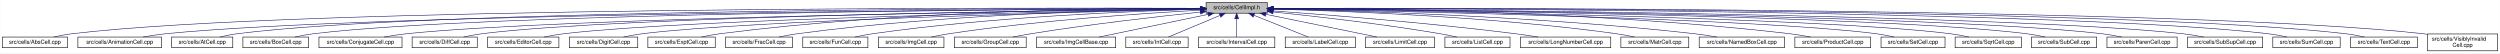
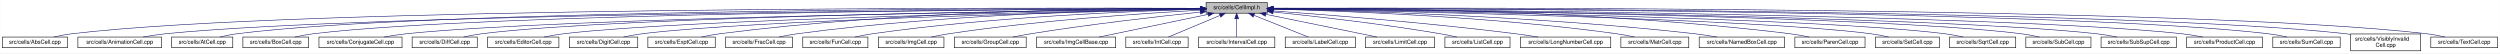
<svg xmlns="http://www.w3.org/2000/svg" xmlns:xlink="http://www.w3.org/1999/xlink" width="4454pt" height="95pt" viewBox="0.00 0.00 4453.50 95.00">
  <g id="graph0" class="graph" transform="scale(1 1) rotate(0) translate(4 91)">
    <polygon fill="white" stroke="transparent" points="-4,4 -4,-91 4449.5,-91 4449.5,4 -4,4" />
    <g id="node1" class="node">
      <g id="a_node1">
        <a xlink:title="Macros and types used only by cell implementations, not by cell users.">
          <polygon fill="#bfbfbf" stroke="black" points="2144.5,-67.5 2144.5,-86.5 2253.5,-86.5 2253.5,-67.5 2144.5,-67.5" />
          <text text-anchor="middle" x="2199" y="-74.5" font-family="Helvetica,sans-Serif" font-size="10.00">src/cells/CellImpl.h</text>
        </a>
      </g>
    </g>
    <g id="node2" class="node">
      <g id="a_node2">
        <a xlink:href="AbsCell_8cpp.html" target="_top" xlink:title="This file defines the class AbsCell.">
          <polygon fill="white" stroke="black" points="0,-6 0,-25 116,-25 116,-6 0,-6" />
          <text text-anchor="middle" x="58" y="-13" font-family="Helvetica,sans-Serif" font-size="10.00">src/cells/AbsCell.cpp</text>
        </a>
      </g>
    </g>
    <g id="edge1" class="edge">
      <path fill="none" stroke="midnightblue" d="M2134.12,-76.26C1828.21,-77.25 527.95,-78.53 125,-31 114.01,-29.7 102.16,-27.44 91.53,-25.07" />
      <polygon fill="midnightblue" stroke="midnightblue" points="2134.17,-79.76 2144.16,-76.23 2134.15,-72.76 2134.17,-79.76" />
    </g>
    <g id="node3" class="node">
      <g id="a_node3">
        <a xlink:href="AnimationCell_8cpp.html" target="_top" xlink:title="This file defines the class AnimationCell.">
          <polygon fill="white" stroke="black" points="134.5,-6 134.5,-25 283.5,-25 283.5,-6 134.5,-6" />
          <text text-anchor="middle" x="209" y="-13" font-family="Helvetica,sans-Serif" font-size="10.00">src/cells/AnimationCell.cpp</text>
        </a>
      </g>
    </g>
    <g id="edge2" class="edge">
      <path fill="none" stroke="midnightblue" d="M2133.81,-75.77C1842.83,-74.54 660.89,-67.37 292,-31 278.46,-29.67 263.81,-27.39 250.63,-25.03" />
      <polygon fill="midnightblue" stroke="midnightblue" points="2134.17,-79.27 2144.19,-75.81 2134.2,-72.27 2134.17,-79.27" />
    </g>
    <g id="node4" class="node">
      <g id="a_node4">
        <a xlink:href="AtCell_8cpp.html" target="_top" xlink:title="This file defines the class AtCell.">
          <polygon fill="white" stroke="black" points="301.5,-6 301.5,-25 410.5,-25 410.5,-6 301.5,-6" />
          <text text-anchor="middle" x="356" y="-13" font-family="Helvetica,sans-Serif" font-size="10.00">src/cells/AtCell.cpp</text>
        </a>
      </g>
    </g>
    <g id="edge3" class="edge">
      <path fill="none" stroke="midnightblue" d="M2134.04,-76.11C1855.48,-76.29 760.59,-74.18 419,-31 408.64,-29.69 397.5,-27.42 387.5,-25.06" />
      <polygon fill="midnightblue" stroke="midnightblue" points="2134.38,-79.6 2144.38,-76.1 2134.38,-72.6 2134.38,-79.6" />
    </g>
    <g id="node5" class="node">
      <g id="a_node5">
        <a xlink:href="BoxCell_8cpp.html" target="_top" xlink:title="This file defines the class BoxCell.">
          <polygon fill="white" stroke="black" points="428.5,-6 428.5,-25 545.5,-25 545.5,-6 428.5,-6" />
          <text text-anchor="middle" x="487" y="-13" font-family="Helvetica,sans-Serif" font-size="10.00">src/cells/BoxCell.cpp</text>
        </a>
      </g>
    </g>
    <g id="edge4" class="edge">
      <path fill="none" stroke="midnightblue" d="M2134.28,-75.81C1869.63,-74.78 868.87,-68.44 555,-31 543.85,-29.67 531.83,-27.39 521.04,-25.03" />
      <polygon fill="midnightblue" stroke="midnightblue" points="2134.48,-79.31 2144.49,-75.85 2134.51,-72.31 2134.48,-79.31" />
    </g>
    <g id="node6" class="node">
      <g id="a_node6">
        <a xlink:href="ConjugateCell_8cpp.html" target="_top" xlink:title="This file defines the class ConjugateCell.">
          <polygon fill="white" stroke="black" points="564,-6 564,-25 712,-25 712,-6 564,-6" />
          <text text-anchor="middle" x="638" y="-13" font-family="Helvetica,sans-Serif" font-size="10.00">src/cells/ConjugateCell.cpp</text>
        </a>
      </g>
    </g>
    <g id="edge5" class="edge">
      <path fill="none" stroke="midnightblue" d="M2134.02,-75.25C1886.3,-72.22 1001.1,-59.58 721,-31 707.61,-29.63 693.13,-27.38 680.06,-25.05" />
      <polygon fill="midnightblue" stroke="midnightblue" points="2134.25,-78.76 2144.29,-75.38 2134.33,-71.76 2134.25,-78.76" />
    </g>
    <g id="node7" class="node">
      <g id="a_node7">
        <a xlink:href="DiffCell_8cpp.html" target="_top" xlink:title="This file defines the class DiffCell.">
          <polygon fill="white" stroke="black" points="730,-6 730,-25 846,-25 846,-6 730,-6" />
          <text text-anchor="middle" x="788" y="-13" font-family="Helvetica,sans-Serif" font-size="10.00">src/cells/DiffCell.cpp</text>
        </a>
      </g>
    </g>
    <g id="edge6" class="edge">
      <path fill="none" stroke="midnightblue" d="M2134.15,-75.37C1901.17,-72.88 1107,-62.23 855,-31 844.13,-29.65 832.42,-27.4 821.88,-25.07" />
      <polygon fill="midnightblue" stroke="midnightblue" points="2134.45,-78.88 2144.49,-75.48 2134.53,-71.88 2134.45,-78.88" />
    </g>
    <g id="node8" class="node">
      <g id="a_node8">
        <a xlink:href="EditorCell_8cpp.html" target="_top" xlink:title="This file defines the class EditorCell.">
          <polygon fill="white" stroke="black" points="864.5,-6 864.5,-25 991.5,-25 991.5,-6 864.5,-6" />
          <text text-anchor="middle" x="928" y="-13" font-family="Helvetica,sans-Serif" font-size="10.00">src/cells/EditorCell.cpp</text>
        </a>
      </g>
    </g>
    <g id="edge7" class="edge">
      <path fill="none" stroke="midnightblue" d="M2134.06,-74.92C1917.83,-71.11 1223.32,-57.09 1001,-31 989.19,-29.61 976.44,-27.35 964.96,-25.02" />
      <polygon fill="midnightblue" stroke="midnightblue" points="2134.24,-78.42 2144.3,-75.1 2134.36,-71.42 2134.24,-78.42" />
    </g>
    <g id="node9" class="node">
      <g id="a_node9">
        <a xlink:href="DigitCell_8cpp.html" target="_top" xlink:title="This file defines the class DigitCell.">
          <polygon fill="white" stroke="black" points="1010,-6 1010,-25 1132,-25 1132,-6 1010,-6" />
          <text text-anchor="middle" x="1071" y="-13" font-family="Helvetica,sans-Serif" font-size="10.00">src/cells/DigitCell.cpp</text>
        </a>
      </g>
    </g>
    <g id="edge8" class="edge">
      <path fill="none" stroke="midnightblue" d="M2134.34,-74.62C1935.49,-70.17 1334.79,-55.03 1141,-31 1129.79,-29.61 1117.71,-27.38 1106.79,-25.07" />
      <polygon fill="midnightblue" stroke="midnightblue" points="2134.26,-78.12 2144.34,-74.84 2134.42,-71.12 2134.26,-78.12" />
    </g>
    <g id="node10" class="node">
      <g id="a_node10">
        <a xlink:href="ExptCell_8cpp.html" target="_top" xlink:title="This file defines the class ExptCell.">
          <polygon fill="white" stroke="black" points="1150,-6 1150,-25 1270,-25 1270,-6 1150,-6" />
          <text text-anchor="middle" x="1210" y="-13" font-family="Helvetica,sans-Serif" font-size="10.00">src/cells/ExptCell.cpp</text>
        </a>
      </g>
    </g>
    <g id="edge9" class="edge">
      <path fill="none" stroke="midnightblue" d="M2134.29,-76.34C1983.63,-76.38 1598,-72.06 1279,-31 1267.95,-29.58 1256.04,-27.33 1245.27,-25.03" />
      <polygon fill="midnightblue" stroke="midnightblue" points="2134.3,-79.84 2144.29,-76.33 2134.29,-72.84 2134.3,-79.84" />
    </g>
    <g id="node11" class="node">
      <g id="a_node11">
        <a xlink:href="FracCell_8cpp.html" target="_top" xlink:title="This file defines the class FracCell.">
          <polygon fill="white" stroke="black" points="1288.5,-6 1288.5,-25 1407.5,-25 1407.5,-6 1288.5,-6" />
          <text text-anchor="middle" x="1348" y="-13" font-family="Helvetica,sans-Serif" font-size="10.00">src/cells/FracCell.cpp</text>
        </a>
      </g>
    </g>
    <g id="edge10" class="edge">
      <path fill="none" stroke="midnightblue" d="M2134.09,-75.54C1999.7,-73.87 1681.4,-66.19 1417,-31 1406.08,-29.55 1394.31,-27.32 1383.64,-25.05" />
      <polygon fill="midnightblue" stroke="midnightblue" points="2134.18,-79.04 2144.22,-75.66 2134.26,-72.04 2134.18,-79.04" />
    </g>
    <g id="node12" class="node">
      <g id="a_node12">
        <a xlink:href="FunCell_8cpp.html" target="_top" xlink:title="This file defines the class FunCell.">
          <polygon fill="white" stroke="black" points="1426,-6 1426,-25 1542,-25 1542,-6 1426,-6" />
          <text text-anchor="middle" x="1484" y="-13" font-family="Helvetica,sans-Serif" font-size="10.00">src/cells/FunCell.cpp</text>
        </a>
      </g>
    </g>
    <g id="edge11" class="edge">
      <path fill="none" stroke="midnightblue" d="M2133.87,-74.57C2016.72,-71.32 1762.88,-61.12 1551,-31 1540.51,-29.51 1529.22,-27.3 1518.95,-25.06" />
      <polygon fill="midnightblue" stroke="midnightblue" points="2134.01,-78.08 2144.1,-74.85 2134.2,-71.08 2134.01,-78.08" />
    </g>
    <g id="node13" class="node">
      <g id="a_node13">
        <a xlink:href="ImgCell_8cpp.html" target="_top" xlink:title="This file defines the class ImgCell.">
          <polygon fill="white" stroke="black" points="1560.5,-6 1560.5,-25 1677.5,-25 1677.5,-6 1560.5,-6" />
          <text text-anchor="middle" x="1619" y="-13" font-family="Helvetica,sans-Serif" font-size="10.00">src/cells/ImgCell.cpp</text>
        </a>
      </g>
    </g>
    <g id="edge12" class="edge">
      <path fill="none" stroke="midnightblue" d="M2134.19,-72.85C2036.72,-67.54 1846.8,-54.97 1687,-31 1676.5,-29.42 1665.18,-27.22 1654.85,-25" />
      <polygon fill="midnightblue" stroke="midnightblue" points="2134.01,-76.35 2144.18,-73.39 2134.38,-69.36 2134.01,-76.35" />
    </g>
    <g id="node14" class="node">
      <g id="a_node14">
        <a xlink:href="GroupCell_8cpp.html" target="_top" xlink:title="This file defines the class GroupCell.">
          <polygon fill="white" stroke="black" points="1696,-6 1696,-25 1824,-25 1824,-6 1696,-6" />
          <text text-anchor="middle" x="1760" y="-13" font-family="Helvetica,sans-Serif" font-size="10.00">src/cells/GroupCell.cpp</text>
        </a>
      </g>
    </g>
    <g id="edge13" class="edge">
      <path fill="none" stroke="midnightblue" d="M2134.25,-69.5C2060.94,-61.8 1938.05,-47.87 1833,-31 1822.28,-29.28 1810.74,-27.13 1800.07,-25.01" />
      <polygon fill="midnightblue" stroke="midnightblue" points="2133.95,-72.99 2144.26,-70.54 2134.67,-66.02 2133.95,-72.99" />
    </g>
    <g id="node15" class="node">
      <g id="a_node15">
        <a xlink:href="ImgCellBase_8cpp.html" target="_top" xlink:title="This file defines the class ImgCellBase.">
          <polygon fill="white" stroke="black" points="1842.5,-6 1842.5,-25 1983.5,-25 1983.5,-6 1842.5,-6" />
          <text text-anchor="middle" x="1913" y="-13" font-family="Helvetica,sans-Serif" font-size="10.00">src/cells/ImgCellBase.cpp</text>
        </a>
      </g>
    </g>
    <g id="edge14" class="edge">
      <path fill="none" stroke="midnightblue" d="M2148.06,-65.4C2092.61,-53.87 2005.05,-35.65 1953.9,-25.01" />
      <polygon fill="midnightblue" stroke="midnightblue" points="2147.52,-68.86 2158.02,-67.48 2148.95,-62.01 2147.52,-68.86" />
    </g>
    <g id="node16" class="node">
      <g id="a_node16">
        <a xlink:href="IntCell_8cpp.html" target="_top" xlink:title="This file defines the class IntCell.">
          <polygon fill="white" stroke="black" points="2001.5,-6 2001.5,-25 2112.5,-25 2112.5,-6 2001.5,-6" />
          <text text-anchor="middle" x="2057" y="-13" font-family="Helvetica,sans-Serif" font-size="10.00">src/cells/IntCell.cpp</text>
        </a>
      </g>
    </g>
    <g id="edge15" class="edge">
      <path fill="none" stroke="midnightblue" d="M2169.12,-63.48C2141.54,-51.92 2101.33,-35.08 2077.31,-25.01" />
      <polygon fill="midnightblue" stroke="midnightblue" points="2168.08,-66.84 2178.65,-67.48 2170.78,-60.38 2168.08,-66.84" />
    </g>
    <g id="node17" class="node">
      <g id="a_node17">
        <a xlink:href="IntervalCell_8cpp.html" target="_top" xlink:title="This file defines the class IntervalCell.">
          <polygon fill="white" stroke="black" points="2131,-6 2131,-25 2267,-25 2267,-6 2131,-6" />
          <text text-anchor="middle" x="2199" y="-13" font-family="Helvetica,sans-Serif" font-size="10.00">src/cells/IntervalCell.cpp</text>
        </a>
      </g>
    </g>
    <g id="edge16" class="edge">
      <path fill="none" stroke="midnightblue" d="M2199,-57.32C2199,-46.5 2199,-33.4 2199,-25.01" />
      <polygon fill="midnightblue" stroke="midnightblue" points="2195.5,-57.48 2199,-67.48 2202.5,-57.48 2195.5,-57.48" />
    </g>
    <g id="node18" class="node">
      <g id="a_node18">
        <a xlink:href="LabelCell_8cpp.html" target="_top" xlink:title="This file defines the class LabelCell.">
          <polygon fill="white" stroke="black" points="2285.5,-6 2285.5,-25 2410.5,-25 2410.5,-6 2285.5,-6" />
          <text text-anchor="middle" x="2348" y="-13" font-family="Helvetica,sans-Serif" font-size="10.00">src/cells/LabelCell.cpp</text>
        </a>
      </g>
    </g>
    <g id="edge17" class="edge">
      <path fill="none" stroke="midnightblue" d="M2229.97,-63.63C2258.92,-52.07 2301.37,-35.12 2326.69,-25.01" />
      <polygon fill="midnightblue" stroke="midnightblue" points="2228.34,-60.52 2220.35,-67.48 2230.93,-67.02 2228.34,-60.52" />
    </g>
    <g id="node19" class="node">
      <g id="a_node19">
        <a xlink:href="LimitCell_8cpp.html" target="_top" xlink:title="This file defines the class LimitCell.">
          <polygon fill="white" stroke="black" points="2428.5,-6 2428.5,-25 2551.5,-25 2551.5,-6 2428.5,-6" />
          <text text-anchor="middle" x="2490" y="-13" font-family="Helvetica,sans-Serif" font-size="10.00">src/cells/LimitCell.cpp</text>
        </a>
      </g>
    </g>
    <g id="edge18" class="edge">
      <path fill="none" stroke="midnightblue" d="M2251.02,-65.46C2295.82,-56.37 2362.18,-42.88 2420,-31 2429.36,-29.08 2439.42,-27 2448.92,-25.03" />
      <polygon fill="midnightblue" stroke="midnightblue" points="2250.07,-62.08 2240.96,-67.5 2251.46,-68.94 2250.07,-62.08" />
    </g>
    <g id="node20" class="node">
      <g id="a_node20">
        <a xlink:href="ListCell_8cpp.html" target="_top" xlink:title="This file defines the class ListCell.">
          <polygon fill="white" stroke="black" points="2570,-6 2570,-25 2686,-25 2686,-6 2570,-6" />
          <text text-anchor="middle" x="2628" y="-13" font-family="Helvetica,sans-Serif" font-size="10.00">src/cells/ListCell.cpp</text>
        </a>
      </g>
    </g>
    <g id="edge19" class="edge">
      <path fill="none" stroke="midnightblue" d="M2264.17,-69.67C2336.84,-62.21 2457.75,-48.55 2561,-31 2570.86,-29.32 2581.46,-27.19 2591.25,-25.07" />
      <polygon fill="midnightblue" stroke="midnightblue" points="2263.4,-66.23 2253.8,-70.73 2264.11,-73.2 2263.4,-66.23" />
    </g>
    <g id="node21" class="node">
      <g id="a_node21">
        <a xlink:href="LongNumberCell_8cpp.html" target="_top" xlink:title="This file defines the class LongNumberCell.">
          <polygon fill="white" stroke="black" points="2704.5,-6 2704.5,-25 2865.5,-25 2865.5,-6 2704.5,-6" />
          <text text-anchor="middle" x="2785" y="-13" font-family="Helvetica,sans-Serif" font-size="10.00">src/cells/LongNumberCell.cpp</text>
        </a>
      </g>
    </g>
    <g id="edge20" class="edge">
      <path fill="none" stroke="midnightblue" d="M2263.83,-71.56C2358.7,-64.73 2540.84,-50.39 2695,-31 2708.35,-29.32 2722.75,-27.16 2736.04,-25.02" />
      <polygon fill="midnightblue" stroke="midnightblue" points="2263.54,-68.07 2253.81,-72.27 2264.04,-75.05 2263.54,-68.07" />
    </g>
    <g id="node22" class="node">
      <g id="a_node22">
        <a xlink:href="MatrCell_8cpp.html" target="_top" xlink:title="This file defines the class MatrCell.">
          <polygon fill="white" stroke="black" points="2883.5,-6 2883.5,-25 3004.5,-25 3004.5,-6 2883.5,-6" />
          <text text-anchor="middle" x="2944" y="-13" font-family="Helvetica,sans-Serif" font-size="10.00">src/cells/MatrCell.cpp</text>
        </a>
      </g>
    </g>
    <g id="edge21" class="edge">
      <path fill="none" stroke="midnightblue" d="M2263.77,-74.72C2384.51,-71.65 2651.95,-61.7 2875,-31 2885.79,-29.51 2897.42,-27.31 2908,-25.06" />
      <polygon fill="midnightblue" stroke="midnightblue" points="2263.5,-71.22 2253.59,-74.97 2263.67,-78.22 2263.5,-71.22" />
    </g>
    <g id="node23" class="node">
      <g id="a_node23">
        <a xlink:href="NamedBoxCell_8cpp.html" target="_top" xlink:title="This file defines the class NamedBoxCell.">
          <polygon fill="white" stroke="black" points="3023,-6 3023,-25 3175,-25 3175,-6 3023,-6" />
          <text text-anchor="middle" x="3099" y="-13" font-family="Helvetica,sans-Serif" font-size="10.00">src/cells/NamedBoxCell.cpp</text>
        </a>
      </g>
    </g>
    <g id="edge22" class="edge">
      <path fill="none" stroke="midnightblue" d="M2263.95,-74.92C2402.29,-72.07 2736.08,-62.27 3014,-31 3027.24,-29.51 3041.55,-27.3 3054.58,-25.06" />
      <polygon fill="midnightblue" stroke="midnightblue" points="2263.47,-71.43 2253.54,-75.13 2263.61,-78.43 2263.47,-71.43" />
    </g>
    <g id="node24" class="node">
      <g id="a_node24">
-         <a xlink:href="ProductCell_8cpp.html" target="_top" xlink:title="This file defines the class ProductCell.">
-           <polygon fill="white" stroke="black" points="3193.5,-6 3193.5,-25 3328.5,-25 3328.5,-6 3193.5,-6" />
-           <text text-anchor="middle" x="3261" y="-13" font-family="Helvetica,sans-Serif" font-size="10.00">src/cells/ProductCell.cpp</text>
+         <a xlink:href="ParenCell_8cpp.html" target="_top" xlink:title="This file defines the class ParenCell.">
+           <polygon fill="white" stroke="black" points="3193.5,-6 3193.5,-25 3318.5,-25 3318.5,-6 3193.5,-6" />
+           <text text-anchor="middle" x="3256" y="-13" font-family="Helvetica,sans-Serif" font-size="10.00">src/cells/ParenCell.cpp</text>
        </a>
      </g>
    </g>
    <g id="edge23" class="edge">
-       <path fill="none" stroke="midnightblue" d="M2263.69,-76.18C2421.54,-75.94 2838.75,-71.19 3184,-31 3196.3,-29.57 3209.58,-27.32 3221.6,-25.02" />
-       <polygon fill="midnightblue" stroke="midnightblue" points="2263.67,-72.68 2253.67,-76.19 2263.68,-79.68 2263.67,-72.68" />
+       <path fill="none" stroke="midnightblue" d="M2263.73,-76.46C2421.64,-76.84 2839.01,-73.37 3184,-31 3195.52,-29.59 3207.94,-27.34 3219.18,-25.04" />
+       <polygon fill="midnightblue" stroke="midnightblue" points="2263.71,-72.96 2253.7,-76.43 2263.69,-79.96 2263.71,-72.96" />
    </g>
    <g id="node25" class="node">
      <g id="a_node25">
        <a xlink:href="SetCell_8cpp.html" target="_top" xlink:title="This file defines the class SetCell.">
-           <polygon fill="white" stroke="black" points="3347,-6 3347,-25 3461,-25 3461,-6 3347,-6" />
-           <text text-anchor="middle" x="3404" y="-13" font-family="Helvetica,sans-Serif" font-size="10.00">src/cells/SetCell.cpp</text>
+           <polygon fill="white" stroke="black" points="3337,-6 3337,-25 3451,-25 3451,-6 3337,-6" />
+           <text text-anchor="middle" x="3394" y="-13" font-family="Helvetica,sans-Serif" font-size="10.00">src/cells/SetCell.cpp</text>
        </a>
      </g>
    </g>
    <g id="edge24" class="edge">
-       <path fill="none" stroke="midnightblue" d="M2263.92,-74.94C2473.09,-71.31 3127.97,-58.01 3338,-31 3348.7,-29.62 3360.24,-27.36 3370.63,-25.03" />
-       <polygon fill="midnightblue" stroke="midnightblue" points="2263.65,-71.45 2253.71,-75.12 2263.77,-78.45 2263.65,-71.45" />
+       <path fill="none" stroke="midnightblue" d="M2263.71,-74.92C2471.43,-71.23 3119.93,-57.79 3328,-31 3338.7,-29.62 3350.24,-27.36 3360.62,-25.03" />
+       <polygon fill="midnightblue" stroke="midnightblue" points="2263.51,-71.43 2253.57,-75.1 2263.63,-78.42 2263.51,-71.43" />
    </g>
    <g id="node26" class="node">
      <g id="a_node26">
        <a xlink:href="SqrtCell_8cpp.html" target="_top" xlink:title="This file defines the class SqrtCell.">
-           <polygon fill="white" stroke="black" points="3479,-6 3479,-25 3597,-25 3597,-6 3479,-6" />
-           <text text-anchor="middle" x="3538" y="-13" font-family="Helvetica,sans-Serif" font-size="10.00">src/cells/SqrtCell.cpp</text>
+           <polygon fill="white" stroke="black" points="3469,-6 3469,-25 3587,-25 3587,-6 3469,-6" />
+           <text text-anchor="middle" x="3528" y="-13" font-family="Helvetica,sans-Serif" font-size="10.00">src/cells/SqrtCell.cpp</text>
        </a>
      </g>
    </g>
    <g id="edge25" class="edge">
-       <path fill="none" stroke="midnightblue" d="M2264.07,-75.2C2489.02,-72.19 3232.99,-60.24 3470,-31 3481.02,-29.64 3492.9,-27.39 3503.6,-25.05" />
-       <polygon fill="midnightblue" stroke="midnightblue" points="2263.71,-71.7 2253.75,-75.34 2263.8,-78.7 2263.71,-71.7" />
+       <path fill="none" stroke="midnightblue" d="M2263.94,-75.18C2487.58,-72.12 3224.99,-60.02 3460,-31 3471.02,-29.64 3482.9,-27.38 3493.6,-25.05" />
+       <polygon fill="midnightblue" stroke="midnightblue" points="2263.63,-71.68 2253.68,-75.32 2263.73,-78.68 2263.63,-71.68" />
    </g>
    <g id="node27" class="node">
      <g id="a_node27">
        <a xlink:href="SubCell_8cpp.html" target="_top" xlink:title="This file defines the class SubCell.">
-           <polygon fill="white" stroke="black" points="3615,-6 3615,-25 3731,-25 3731,-6 3615,-6" />
-           <text text-anchor="middle" x="3673" y="-13" font-family="Helvetica,sans-Serif" font-size="10.00">src/cells/SubCell.cpp</text>
+           <polygon fill="white" stroke="black" points="3605,-6 3605,-25 3721,-25 3721,-6 3605,-6" />
+           <text text-anchor="middle" x="3663" y="-13" font-family="Helvetica,sans-Serif" font-size="10.00">src/cells/SubCell.cpp</text>
        </a>
      </g>
    </g>
    <g id="edge26" class="edge">
-       <path fill="none" stroke="midnightblue" d="M2264.07,-75.48C2504.31,-73.33 3341.15,-63.62 3606,-31 3616.99,-29.65 3628.83,-27.36 3639.46,-25" />
-       <polygon fill="midnightblue" stroke="midnightblue" points="2263.72,-71.99 2253.75,-75.57 2263.78,-78.99 2263.72,-71.99" />
+       <path fill="none" stroke="midnightblue" d="M2264.01,-75.47C2503.08,-73.26 3333.18,-63.4 3596,-31 3606.98,-29.65 3618.83,-27.36 3629.46,-25" />
+       <polygon fill="midnightblue" stroke="midnightblue" points="2263.71,-71.97 2253.74,-75.56 2263.78,-78.97 2263.71,-71.97" />
    </g>
    <g id="node28" class="node">
      <g id="a_node28">
-         <a xlink:href="ParenCell_8cpp.html" target="_top" xlink:title="This file defines the class ParenCell.">
-           <polygon fill="white" stroke="black" points="3749.5,-6 3749.5,-25 3874.5,-25 3874.5,-6 3749.5,-6" />
-           <text text-anchor="middle" x="3812" y="-13" font-family="Helvetica,sans-Serif" font-size="10.00">src/cells/ParenCell.cpp</text>
+         <a xlink:href="SubSupCell_8cpp.html" target="_top" xlink:title="This file defines the class SubSupCell.">
+           <polygon fill="white" stroke="black" points="3739,-6 3739,-25 3873,-25 3873,-6 3739,-6" />
+           <text text-anchor="middle" x="3806" y="-13" font-family="Helvetica,sans-Serif" font-size="10.00">src/cells/SubSupCell.cpp</text>
        </a>
      </g>
    </g>
    <g id="edge27" class="edge">
-       <path fill="none" stroke="midnightblue" d="M2263.81,-75.57C2518,-73.67 3447.23,-64.51 3740,-31 3751.78,-29.65 3764.51,-27.37 3775.93,-25.01" />
-       <polygon fill="midnightblue" stroke="midnightblue" points="2263.61,-72.07 2253.63,-75.65 2263.66,-79.07 2263.61,-72.07" />
+       <path fill="none" stroke="midnightblue" d="M2263.81,-75.47C2516.91,-73.19 3439.13,-62.82 3730,-31 3742.28,-29.66 3755.56,-27.41 3767.52,-25.07" />
+       <polygon fill="midnightblue" stroke="midnightblue" points="2263.64,-71.97 2253.67,-75.56 2263.7,-78.97 2263.64,-71.97" />
    </g>
    <g id="node29" class="node">
      <g id="a_node29">
-         <a xlink:href="SubSupCell_8cpp.html" target="_top" xlink:title="This file defines the class SubSupCell.">
-           <polygon fill="white" stroke="black" points="3893,-6 3893,-25 4027,-25 4027,-6 3893,-6" />
-           <text text-anchor="middle" x="3960" y="-13" font-family="Helvetica,sans-Serif" font-size="10.00">src/cells/SubSupCell.cpp</text>
+         <a xlink:href="ProductCell_8cpp.html" target="_top" xlink:title="This file defines the class ProductCell.">
+           <polygon fill="white" stroke="black" points="3891.5,-6 3891.5,-25 4026.5,-25 4026.5,-6 3891.5,-6" />
+           <text text-anchor="middle" x="3959" y="-13" font-family="Helvetica,sans-Serif" font-size="10.00">src/cells/ProductCell.cpp</text>
        </a>
      </g>
    </g>
    <g id="edge28" class="edge">
-       <path fill="none" stroke="midnightblue" d="M2263.95,-75.67C2533.05,-74.09 3561.36,-65.85 3884,-31 3896.42,-29.66 3909.85,-27.38 3921.91,-25.02" />
-       <polygon fill="midnightblue" stroke="midnightblue" points="2263.56,-72.17 2253.58,-75.73 2263.6,-79.17 2263.56,-72.17" />
+       <path fill="none" stroke="midnightblue" d="M2263.88,-75.65C2532.64,-73.98 3559.7,-65.43 3882,-31 3894.58,-29.66 3908.18,-27.38 3920.4,-25.02" />
+       <polygon fill="midnightblue" stroke="midnightblue" points="2263.49,-72.15 2253.51,-75.71 2263.53,-79.15 2263.49,-72.15" />
    </g>
    <g id="node30" class="node">
      <g id="a_node30">
        <a xlink:href="SumCell_8cpp.html" target="_top" xlink:title="This file defines the class SumCell.">
          <polygon fill="white" stroke="black" points="4045,-6 4045,-25 4165,-25 4165,-6 4045,-6" />
          <text text-anchor="middle" x="4105" y="-13" font-family="Helvetica,sans-Serif" font-size="10.00">src/cells/SumCell.cpp</text>
        </a>
      </g>
    </g>
    <g id="edge29" class="edge">
      <path fill="none" stroke="midnightblue" d="M2263.7,-76C2547.28,-75.75 3682.1,-72.17 4036,-31 4047.31,-29.68 4059.51,-27.41 4070.46,-25.05" />
      <polygon fill="midnightblue" stroke="midnightblue" points="2263.57,-72.5 2253.58,-76.01 2263.58,-79.5 2263.57,-72.5" />
    </g>
    <g id="node31" class="node">
      <g id="a_node31">
-         <a xlink:href="TextCell_8cpp.html" target="_top" xlink:title="This file defines the class TextCell.">
-           <polygon fill="white" stroke="black" points="4183.5,-6 4183.5,-25 4302.5,-25 4302.5,-6 4183.5,-6" />
-           <text text-anchor="middle" x="4243" y="-13" font-family="Helvetica,sans-Serif" font-size="10.00">src/cells/TextCell.cpp</text>
+         <a xlink:href="VisiblyInvalidCell_8cpp.html" target="_top" xlink:title="This file defines the class VisiblyInvalidCell.">
+           <polygon fill="white" stroke="black" points="4183.5,-0.5 4183.5,-30.5 4308.5,-30.5 4308.5,-0.5 4183.5,-0.5" />
+           <text text-anchor="start" x="4191.5" y="-18.5" font-family="Helvetica,sans-Serif" font-size="10.00">src/cells/VisiblyInvalid</text>
+           <text text-anchor="middle" x="4246" y="-7.5" font-family="Helvetica,sans-Serif" font-size="10.00">Cell.cpp</text>
        </a>
      </g>
    </g>
    <g id="edge30" class="edge">
-       <path fill="none" stroke="midnightblue" d="M2264.12,-76.13C2561.42,-76.47 3791.62,-75.15 4174,-31 4185.31,-29.69 4197.51,-27.42 4208.46,-25.06" />
-       <polygon fill="midnightblue" stroke="midnightblue" points="2263.95,-72.63 2253.94,-76.12 2263.94,-79.63 2263.95,-72.63" />
+       <path fill="none" stroke="midnightblue" d="M2264.11,-76.06C2561.37,-76.08 3791.44,-73.55 4174,-31 4177.04,-30.66 4180.15,-30.26 4183.27,-29.81" />
+       <polygon fill="midnightblue" stroke="midnightblue" points="2263.94,-72.56 2253.94,-76.05 2263.94,-79.56 2263.94,-72.56" />
    </g>
    <g id="node32" class="node">
      <g id="a_node32">
-         <a xlink:href="VisiblyInvalidCell_8cpp.html" target="_top" xlink:title="This file defines the class VisiblyInvalidCell.">
-           <polygon fill="white" stroke="black" points="4320.5,-0.5 4320.5,-30.5 4445.5,-30.5 4445.5,-0.5 4320.5,-0.5" />
-           <text text-anchor="start" x="4328.5" y="-18.5" font-family="Helvetica,sans-Serif" font-size="10.00">src/cells/VisiblyInvalid</text>
-           <text text-anchor="middle" x="4383" y="-7.5" font-family="Helvetica,sans-Serif" font-size="10.00">Cell.cpp</text>
+         <a xlink:href="TextCell_8cpp.html" target="_top" xlink:title="This file defines the class TextCell.">
+           <polygon fill="white" stroke="black" points="4326.5,-6 4326.5,-25 4445.5,-25 4445.5,-6 4326.5,-6" />
+           <text text-anchor="middle" x="4386" y="-13" font-family="Helvetica,sans-Serif" font-size="10.00">src/cells/TextCell.cpp</text>
        </a>
      </g>
    </g>
    <g id="edge31" class="edge">
-       <path fill="none" stroke="midnightblue" d="M2264.06,-76.19C2573.79,-76.87 3900.74,-76.99 4312,-31 4314.75,-30.69 4317.55,-30.33 4320.38,-29.93" />
-       <polygon fill="midnightblue" stroke="midnightblue" points="2263.92,-72.69 2253.91,-76.17 2263.9,-79.69 2263.92,-72.69" />
+       <path fill="none" stroke="midnightblue" d="M2263.75,-76.27C2573.44,-77.32 3905.55,-78.92 4318,-31 4329.15,-29.7 4341.17,-27.44 4351.96,-25.07" />
+       <polygon fill="midnightblue" stroke="midnightblue" points="2263.61,-72.77 2253.59,-76.24 2263.58,-79.77 2263.61,-72.77" />
    </g>
  </g>
</svg>
